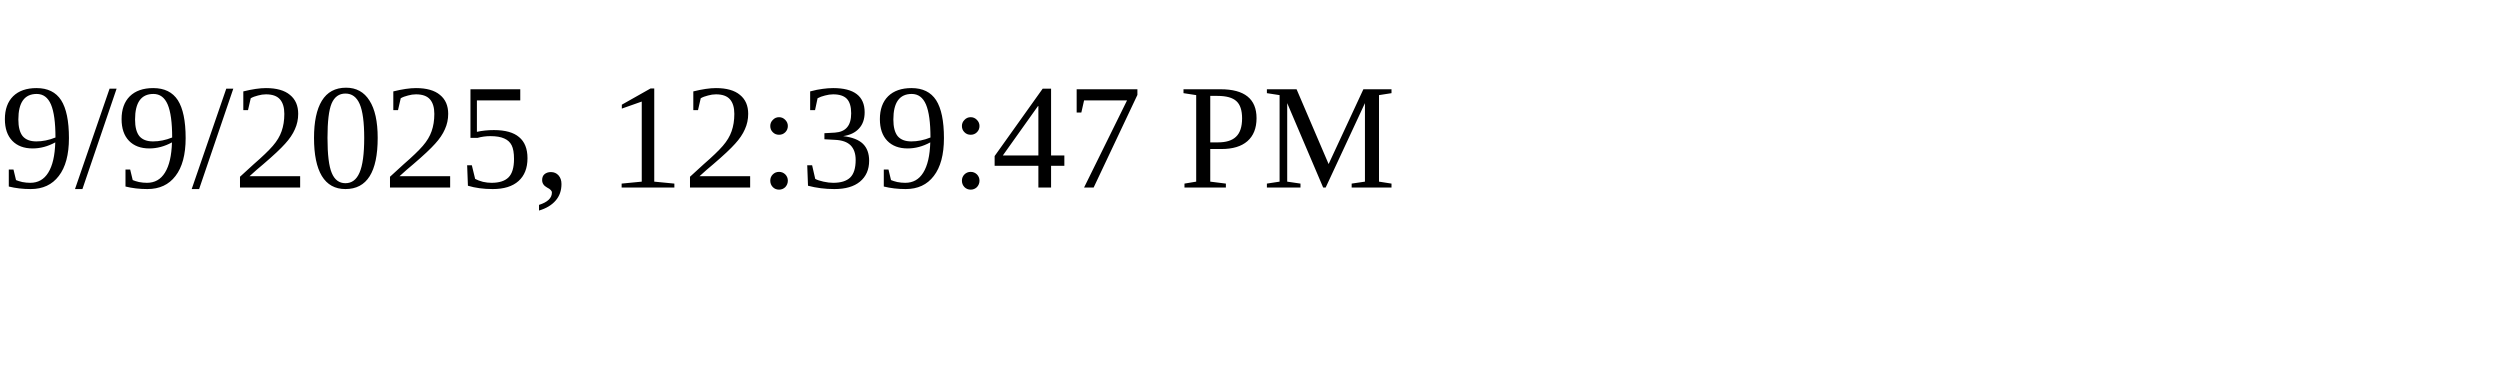
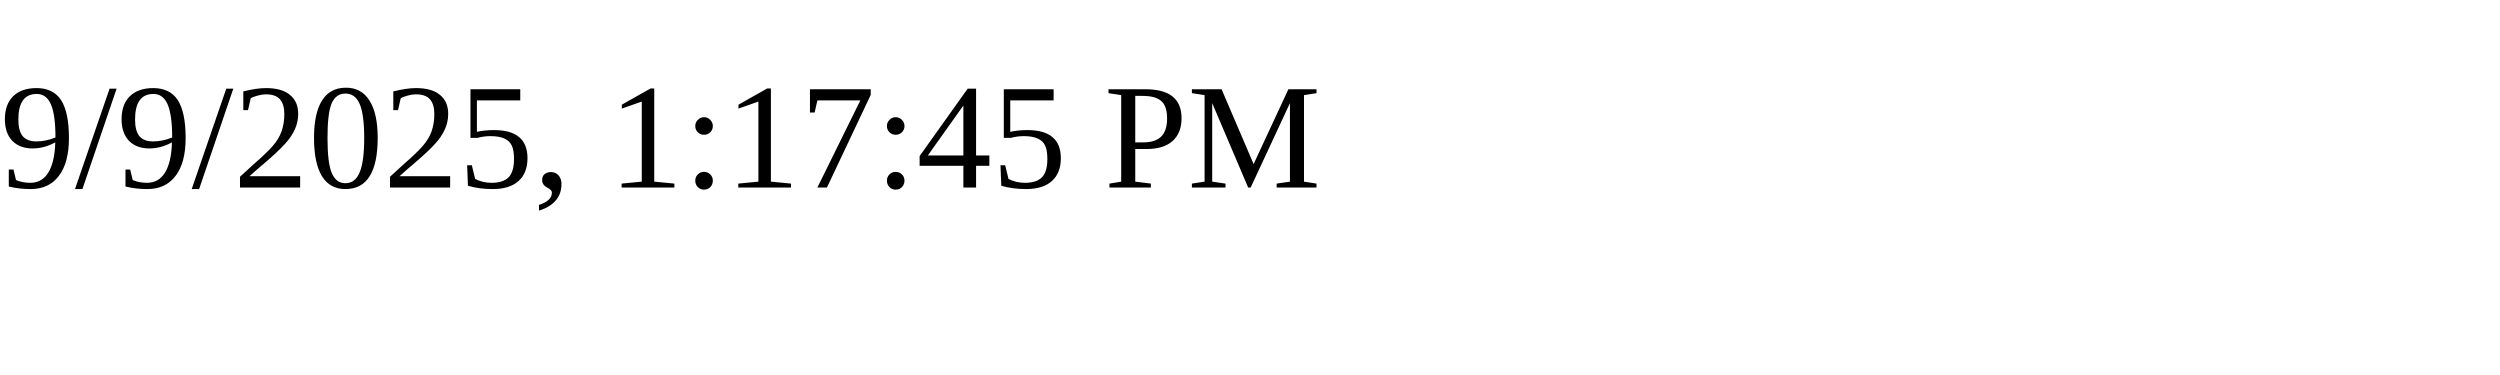
<svg xmlns="http://www.w3.org/2000/svg" height="30" width="200">
-   <text x="0" y="15">9/9/2025, 12:39:47 PM</text>
+   <text x="0" y="15">9/9/2025, 1:17:45 PM</text>
</svg>
